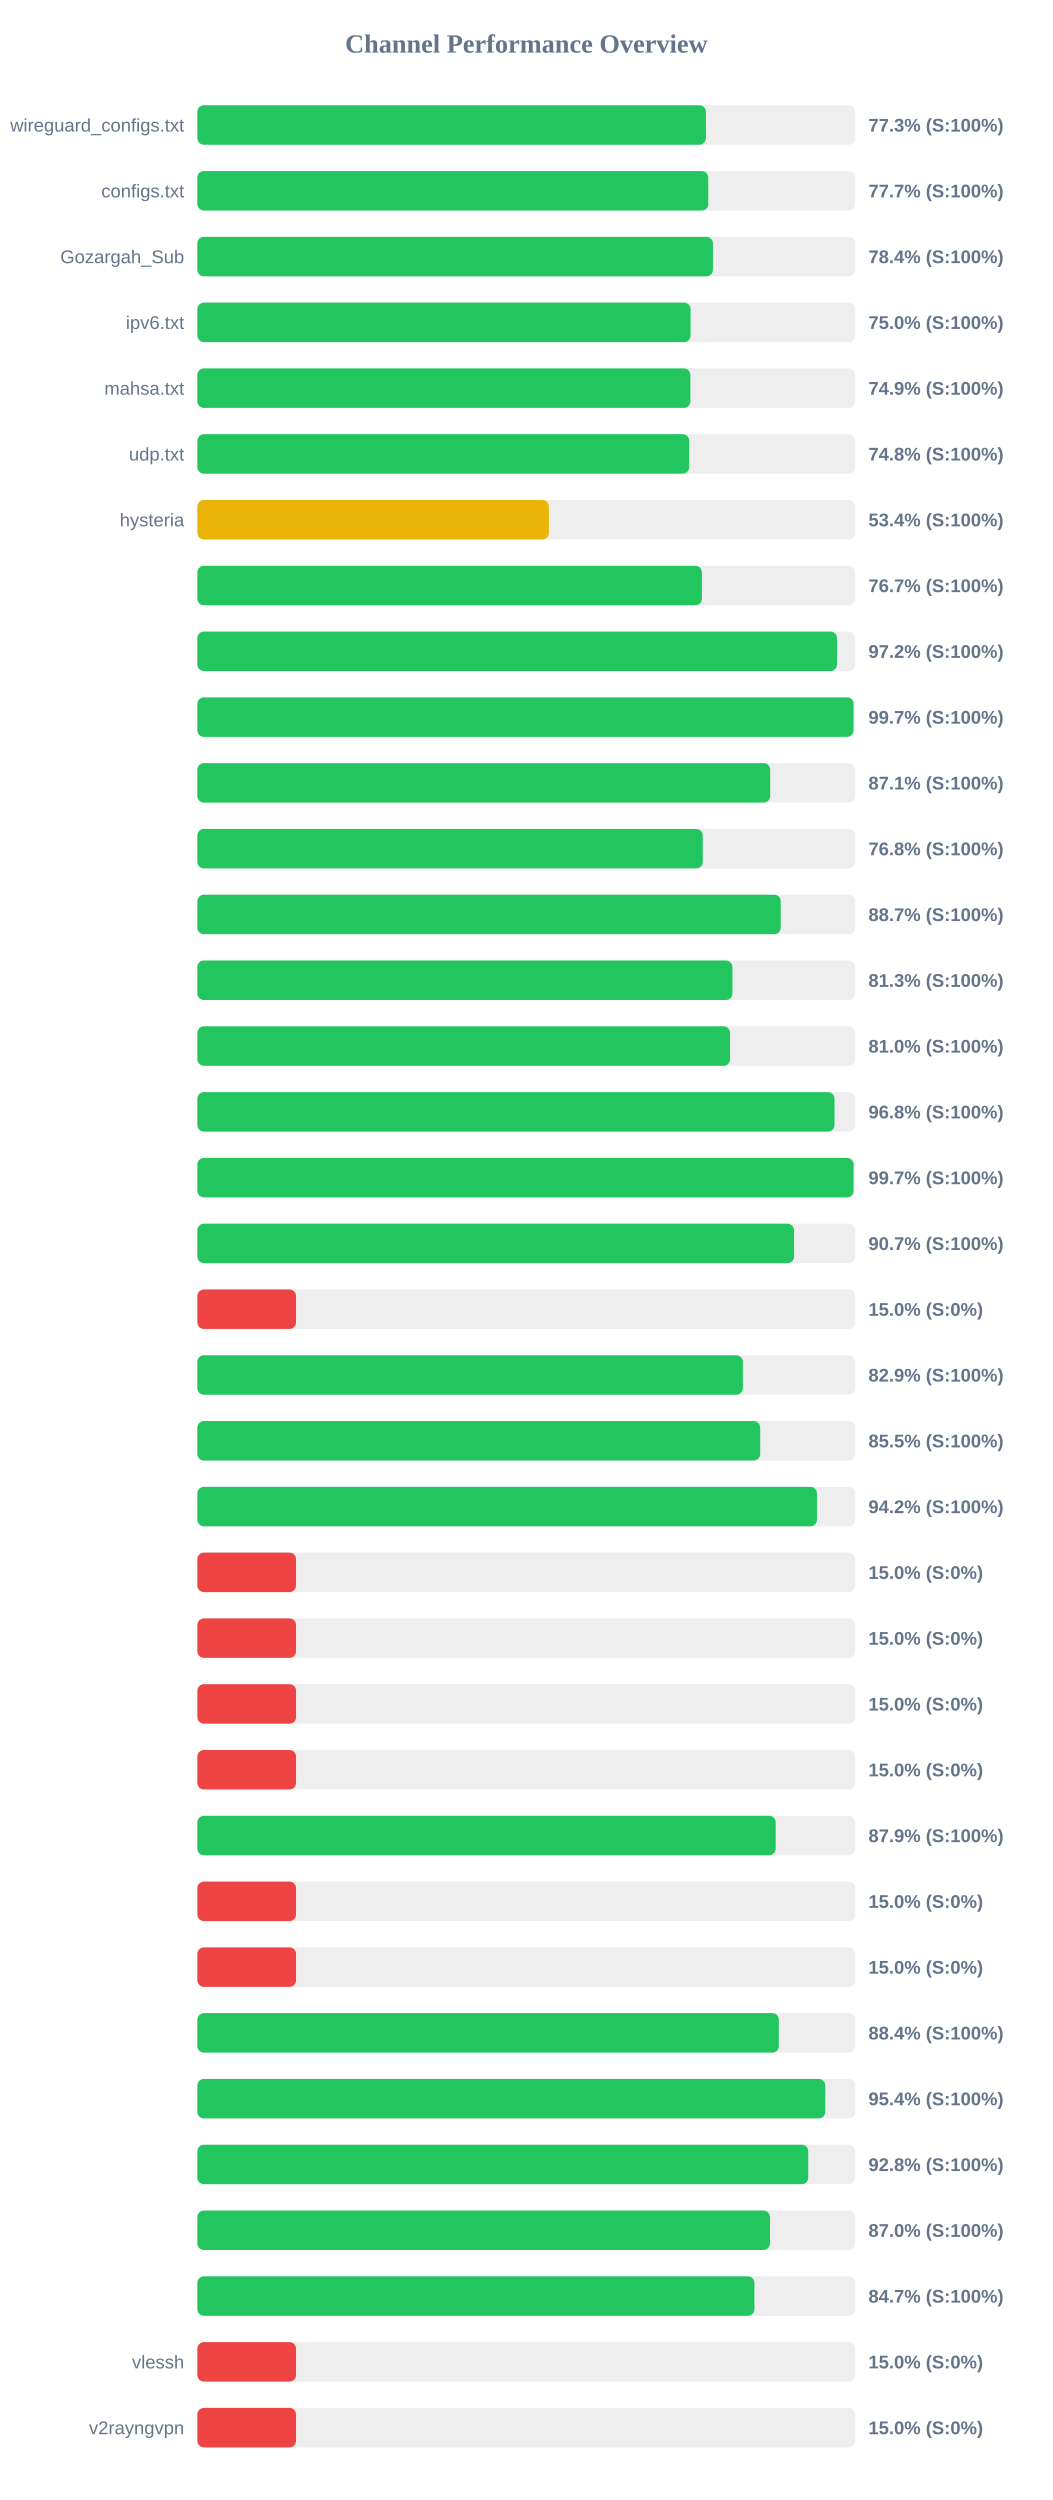
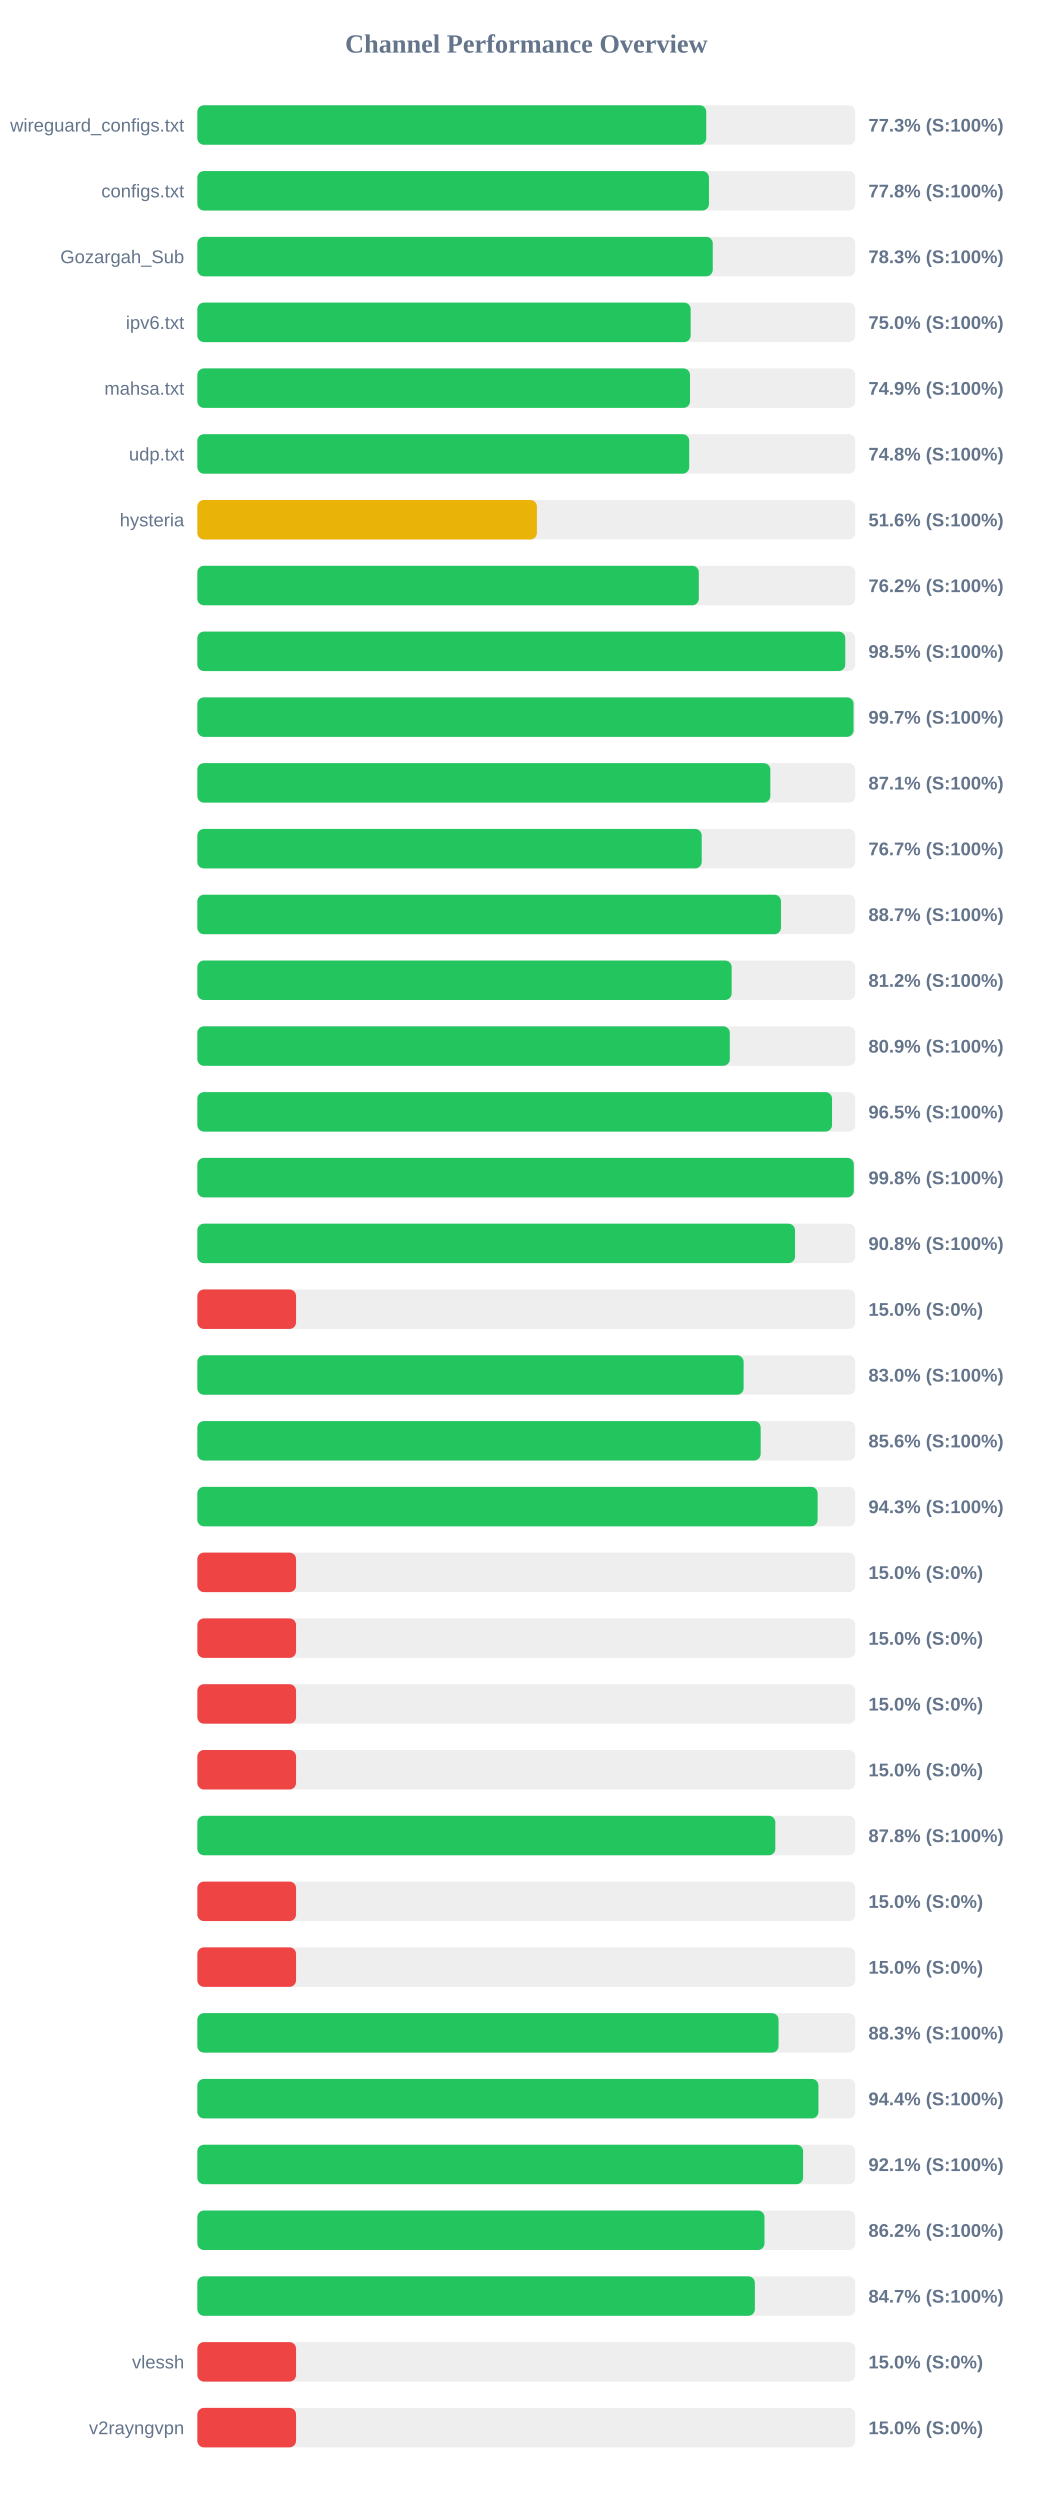
<svg xmlns="http://www.w3.org/2000/svg" width="800" height="1900" version="1.1">
  <style>
        .row { font: 14px Arial; fill: #64748b; }
        .score { font: bold 14px Arial; fill: #64748b; }
    </style>
  <text x="400" y="40" text-anchor="middle" font-size="20px" font-weight="bold" fill="#64748b">Channel Performance Overview</text>
  <rect x="150" y="80" width="500" height="30" fill="#eee" rx="5" />
-   <rect x="150" y="80" width="386.5" height="30" fill="#22c55e" rx="5" />
+   <rect x="150" y="80" width="386.75" height="30" fill="#22c55e" rx="5" />
  <text x="140" y="100" text-anchor="end" class="row">wireguard_configs.txt</text>
  <text x="660" y="100" text-anchor="start" class="score">77.3% (S:100%)</text>
  <rect x="150" y="130" width="500" height="30" fill="#eee" rx="5" />
-   <rect x="150" y="130" width="388.3" height="30" fill="#22c55e" rx="5" />
+   <rect x="150" y="130" width="388.8" height="30" fill="#22c55e" rx="5" />
  <text x="140" y="150" text-anchor="end" class="row">configs.txt</text>
-   <text x="660" y="150" text-anchor="start" class="score">77.7% (S:100%)</text>
+   <text x="660" y="150" text-anchor="start" class="score">77.8% (S:100%)</text>
  <rect x="150" y="180" width="500" height="30" fill="#eee" rx="5" />
-   <rect x="150" y="180" width="391.85" height="30" fill="#22c55e" rx="5" />
+   <rect x="150" y="180" width="391.7" height="30" fill="#22c55e" rx="5" />
  <text x="140" y="200" text-anchor="end" class="row">Gozargah_Sub</text>
-   <text x="660" y="200" text-anchor="start" class="score">78.4% (S:100%)</text>
+   <text x="660" y="200" text-anchor="start" class="score">78.3% (S:100%)</text>
  <rect x="150" y="230" width="500" height="30" fill="#eee" rx="5" />
-   <rect x="150" y="230" width="374.85" height="30" fill="#22c55e" rx="5" />
+   <rect x="150" y="230" width="374.9" height="30" fill="#22c55e" rx="5" />
  <text x="140" y="250" text-anchor="end" class="row">ipv6.txt</text>
  <text x="660" y="250" text-anchor="start" class="score">75.0% (S:100%)</text>
  <rect x="150" y="280" width="500" height="30" fill="#eee" rx="5" />
-   <rect x="150" y="280" width="374.7" height="30" fill="#22c55e" rx="5" />
+   <rect x="150" y="280" width="374.4" height="30" fill="#22c55e" rx="5" />
  <text x="140" y="300" text-anchor="end" class="row">mahsa.txt</text>
  <text x="660" y="300" text-anchor="start" class="score">74.9% (S:100%)</text>
  <rect x="150" y="330" width="500" height="30" fill="#eee" rx="5" />
  <rect x="150" y="330" width="373.8" height="30" fill="#22c55e" rx="5" />
  <text x="140" y="350" text-anchor="end" class="row">udp.txt</text>
  <text x="660" y="350" text-anchor="start" class="score">74.8% (S:100%)</text>
  <rect x="150" y="380" width="500" height="30" fill="#eee" rx="5" />
-   <rect x="150" y="380" width="267.15" height="30" fill="#eab308" rx="5" />
+   <rect x="150" y="380" width="258.05" height="30" fill="#eab308" rx="5" />
  <text x="140" y="400" text-anchor="end" class="row">hysteria</text>
-   <text x="660" y="400" text-anchor="start" class="score">53.4% (S:100%)</text>
+   <text x="660" y="400" text-anchor="start" class="score">51.6% (S:100%)</text>
  <rect x="150" y="430" width="500" height="30" fill="#eee" rx="5" />
-   <rect x="150" y="430" width="383.45" height="30" fill="#22c55e" rx="5" />
+   <rect x="150" y="430" width="381.1" height="30" fill="#22c55e" rx="5" />
  <text x="140" y="450" text-anchor="end" class="row" />
-   <text x="660" y="450" text-anchor="start" class="score">76.7% (S:100%)</text>
+   <text x="660" y="450" text-anchor="start" class="score">76.2% (S:100%)</text>
  <rect x="150" y="480" width="500" height="30" fill="#eee" rx="5" />
-   <rect x="150" y="480" width="486.15" height="30" fill="#22c55e" rx="5" />
+   <rect x="150" y="480" width="492.4" height="30" fill="#22c55e" rx="5" />
  <text x="140" y="500" text-anchor="end" class="row" />
-   <text x="660" y="500" text-anchor="start" class="score">97.2% (S:100%)</text>
+   <text x="660" y="500" text-anchor="start" class="score">98.5% (S:100%)</text>
  <rect x="150" y="530" width="500" height="30" fill="#eee" rx="5" />
  <rect x="150" y="530" width="498.7" height="30" fill="#22c55e" rx="5" />
  <text x="140" y="550" text-anchor="end" class="row" />
  <text x="660" y="550" text-anchor="start" class="score">99.7% (S:100%)</text>
  <rect x="150" y="580" width="500" height="30" fill="#eee" rx="5" />
-   <rect x="150" y="580" width="435.35" height="30" fill="#22c55e" rx="5" />
+   <rect x="150" y="580" width="435.45" height="30" fill="#22c55e" rx="5" />
  <text x="140" y="600" text-anchor="end" class="row" />
  <text x="660" y="600" text-anchor="start" class="score">87.1% (S:100%)</text>
  <rect x="150" y="630" width="500" height="30" fill="#eee" rx="5" />
-   <rect x="150" y="630" width="384.1" height="30" fill="#22c55e" rx="5" />
+   <rect x="150" y="630" width="383.3" height="30" fill="#22c55e" rx="5" />
  <text x="140" y="650" text-anchor="end" class="row" />
-   <text x="660" y="650" text-anchor="start" class="score">76.8% (S:100%)</text>
+   <text x="660" y="650" text-anchor="start" class="score">76.7% (S:100%)</text>
  <rect x="150" y="680" width="500" height="30" fill="#eee" rx="5" />
-   <rect x="150" y="680" width="443.35" height="30" fill="#22c55e" rx="5" />
+   <rect x="150" y="680" width="443.55" height="30" fill="#22c55e" rx="5" />
  <text x="140" y="700" text-anchor="end" class="row" />
  <text x="660" y="700" text-anchor="start" class="score">88.7% (S:100%)</text>
  <rect x="150" y="730" width="500" height="30" fill="#eee" rx="5" />
-   <rect x="150" y="730" width="406.65" height="30" fill="#22c55e" rx="5" />
+   <rect x="150" y="730" width="406.05" height="30" fill="#22c55e" rx="5" />
  <text x="140" y="750" text-anchor="end" class="row" />
-   <text x="660" y="750" text-anchor="start" class="score">81.3% (S:100%)</text>
+   <text x="660" y="750" text-anchor="start" class="score">81.2% (S:100%)</text>
  <rect x="150" y="780" width="500" height="30" fill="#eee" rx="5" />
-   <rect x="150" y="780" width="404.85" height="30" fill="#22c55e" rx="5" />
+   <rect x="150" y="780" width="404.65" height="30" fill="#22c55e" rx="5" />
  <text x="140" y="800" text-anchor="end" class="row" />
-   <text x="660" y="800" text-anchor="start" class="score">81.0% (S:100%)</text>
+   <text x="660" y="800" text-anchor="start" class="score">80.9% (S:100%)</text>
  <rect x="150" y="830" width="500" height="30" fill="#eee" rx="5" />
-   <rect x="150" y="830" width="484.2" height="30" fill="#22c55e" rx="5" />
+   <rect x="150" y="830" width="482.35" height="30" fill="#22c55e" rx="5" />
  <text x="140" y="850" text-anchor="end" class="row" />
-   <text x="660" y="850" text-anchor="start" class="score">96.8% (S:100%)</text>
+   <text x="660" y="850" text-anchor="start" class="score">96.5% (S:100%)</text>
  <rect x="150" y="880" width="500" height="30" fill="#eee" rx="5" />
-   <rect x="150" y="880" width="498.7" height="30" fill="#22c55e" rx="5" />
+   <rect x="150" y="880" width="498.9" height="30" fill="#22c55e" rx="5" />
  <text x="140" y="900" text-anchor="end" class="row" />
-   <text x="660" y="900" text-anchor="start" class="score">99.7% (S:100%)</text>
+   <text x="660" y="900" text-anchor="start" class="score">99.8% (S:100%)</text>
  <rect x="150" y="930" width="500" height="30" fill="#eee" rx="5" />
-   <rect x="150" y="930" width="453.5" height="30" fill="#22c55e" rx="5" />
+   <rect x="150" y="930" width="454.2" height="30" fill="#22c55e" rx="5" />
  <text x="140" y="950" text-anchor="end" class="row" />
-   <text x="660" y="950" text-anchor="start" class="score">90.7% (S:100%)</text>
+   <text x="660" y="950" text-anchor="start" class="score">90.8% (S:100%)</text>
  <rect x="150" y="980" width="500" height="30" fill="#eee" rx="5" />
  <rect x="150" y="980" width="75.0" height="30" fill="#ef4444" rx="5" />
  <text x="140" y="1000" text-anchor="end" class="row" />
  <text x="660" y="1000" text-anchor="start" class="score">15.0% (S:0%)</text>
  <rect x="150" y="1030" width="500" height="30" fill="#eee" rx="5" />
-   <rect x="150" y="1030" width="414.55" height="30" fill="#22c55e" rx="5" />
+   <rect x="150" y="1030" width="415.15" height="30" fill="#22c55e" rx="5" />
  <text x="140" y="1050" text-anchor="end" class="row" />
-   <text x="660" y="1050" text-anchor="start" class="score">82.9% (S:100%)</text>
+   <text x="660" y="1050" text-anchor="start" class="score">83.0% (S:100%)</text>
  <rect x="150" y="1080" width="500" height="30" fill="#eee" rx="5" />
-   <rect x="150" y="1080" width="427.75" height="30" fill="#22c55e" rx="5" />
+   <rect x="150" y="1080" width="428.1" height="30" fill="#22c55e" rx="5" />
  <text x="140" y="1100" text-anchor="end" class="row" />
-   <text x="660" y="1100" text-anchor="start" class="score">85.5% (S:100%)</text>
+   <text x="660" y="1100" text-anchor="start" class="score">85.6% (S:100%)</text>
  <rect x="150" y="1130" width="500" height="30" fill="#eee" rx="5" />
-   <rect x="150" y="1130" width="470.9" height="30" fill="#22c55e" rx="5" />
+   <rect x="150" y="1130" width="471.4" height="30" fill="#22c55e" rx="5" />
  <text x="140" y="1150" text-anchor="end" class="row" />
-   <text x="660" y="1150" text-anchor="start" class="score">94.2% (S:100%)</text>
+   <text x="660" y="1150" text-anchor="start" class="score">94.3% (S:100%)</text>
  <rect x="150" y="1180" width="500" height="30" fill="#eee" rx="5" />
  <rect x="150" y="1180" width="75.0" height="30" fill="#ef4444" rx="5" />
  <text x="140" y="1200" text-anchor="end" class="row" />
  <text x="660" y="1200" text-anchor="start" class="score">15.0% (S:0%)</text>
  <rect x="150" y="1230" width="500" height="30" fill="#eee" rx="5" />
  <rect x="150" y="1230" width="75.0" height="30" fill="#ef4444" rx="5" />
  <text x="140" y="1250" text-anchor="end" class="row" />
  <text x="660" y="1250" text-anchor="start" class="score">15.0% (S:0%)</text>
  <rect x="150" y="1280" width="500" height="30" fill="#eee" rx="5" />
  <rect x="150" y="1280" width="75.0" height="30" fill="#ef4444" rx="5" />
  <text x="140" y="1300" text-anchor="end" class="row" />
  <text x="660" y="1300" text-anchor="start" class="score">15.0% (S:0%)</text>
  <rect x="150" y="1330" width="500" height="30" fill="#eee" rx="5" />
  <rect x="150" y="1330" width="75.0" height="30" fill="#ef4444" rx="5" />
  <text x="140" y="1350" text-anchor="end" class="row" />
  <text x="660" y="1350" text-anchor="start" class="score">15.0% (S:0%)</text>
  <rect x="150" y="1380" width="500" height="30" fill="#eee" rx="5" />
-   <rect x="150" y="1380" width="439.5" height="30" fill="#22c55e" rx="5" />
+   <rect x="150" y="1380" width="439.25" height="30" fill="#22c55e" rx="5" />
  <text x="140" y="1400" text-anchor="end" class="row" />
-   <text x="660" y="1400" text-anchor="start" class="score">87.9% (S:100%)</text>
+   <text x="660" y="1400" text-anchor="start" class="score">87.8% (S:100%)</text>
  <rect x="150" y="1430" width="500" height="30" fill="#eee" rx="5" />
  <rect x="150" y="1430" width="75.0" height="30" fill="#ef4444" rx="5" />
  <text x="140" y="1450" text-anchor="end" class="row" />
  <text x="660" y="1450" text-anchor="start" class="score">15.0% (S:0%)</text>
  <rect x="150" y="1480" width="500" height="30" fill="#eee" rx="5" />
  <rect x="150" y="1480" width="75.0" height="30" fill="#ef4444" rx="5" />
  <text x="140" y="1500" text-anchor="end" class="row" />
  <text x="660" y="1500" text-anchor="start" class="score">15.0% (S:0%)</text>
  <rect x="150" y="1530" width="500" height="30" fill="#eee" rx="5" />
-   <rect x="150" y="1530" width="441.9" height="30" fill="#22c55e" rx="5" />
+   <rect x="150" y="1530" width="441.7" height="30" fill="#22c55e" rx="5" />
  <text x="140" y="1550" text-anchor="end" class="row" />
-   <text x="660" y="1550" text-anchor="start" class="score">88.4% (S:100%)</text>
+   <text x="660" y="1550" text-anchor="start" class="score">88.3% (S:100%)</text>
  <rect x="150" y="1580" width="500" height="30" fill="#eee" rx="5" />
-   <rect x="150" y="1580" width="477.2" height="30" fill="#22c55e" rx="5" />
+   <rect x="150" y="1580" width="472.0" height="30" fill="#22c55e" rx="5" />
  <text x="140" y="1600" text-anchor="end" class="row" />
-   <text x="660" y="1600" text-anchor="start" class="score">95.4% (S:100%)</text>
+   <text x="660" y="1600" text-anchor="start" class="score">94.4% (S:100%)</text>
  <rect x="150" y="1630" width="500" height="30" fill="#eee" rx="5" />
-   <rect x="150" y="1630" width="464.25" height="30" fill="#22c55e" rx="5" />
+   <rect x="150" y="1630" width="460.35" height="30" fill="#22c55e" rx="5" />
  <text x="140" y="1650" text-anchor="end" class="row" />
-   <text x="660" y="1650" text-anchor="start" class="score">92.8% (S:100%)</text>
+   <text x="660" y="1650" text-anchor="start" class="score">92.1% (S:100%)</text>
  <rect x="150" y="1680" width="500" height="30" fill="#eee" rx="5" />
-   <rect x="150" y="1680" width="435.2" height="30" fill="#22c55e" rx="5" />
+   <rect x="150" y="1680" width="431.0" height="30" fill="#22c55e" rx="5" />
  <text x="140" y="1700" text-anchor="end" class="row" />
-   <text x="660" y="1700" text-anchor="start" class="score">87.0% (S:100%)</text>
+   <text x="660" y="1700" text-anchor="start" class="score">86.2% (S:100%)</text>
  <rect x="150" y="1730" width="500" height="30" fill="#eee" rx="5" />
-   <rect x="150" y="1730" width="423.35" height="30" fill="#22c55e" rx="5" />
+   <rect x="150" y="1730" width="423.7" height="30" fill="#22c55e" rx="5" />
  <text x="140" y="1750" text-anchor="end" class="row" />
  <text x="660" y="1750" text-anchor="start" class="score">84.7% (S:100%)</text>
  <rect x="150" y="1780" width="500" height="30" fill="#eee" rx="5" />
  <rect x="150" y="1780" width="75.0" height="30" fill="#ef4444" rx="5" />
  <text x="140" y="1800" text-anchor="end" class="row">vlessh</text>
  <text x="660" y="1800" text-anchor="start" class="score">15.0% (S:0%)</text>
  <rect x="150" y="1830" width="500" height="30" fill="#eee" rx="5" />
  <rect x="150" y="1830" width="75.0" height="30" fill="#ef4444" rx="5" />
  <text x="140" y="1850" text-anchor="end" class="row">v2rayngvpn</text>
  <text x="660" y="1850" text-anchor="start" class="score">15.0% (S:0%)</text>
</svg>
